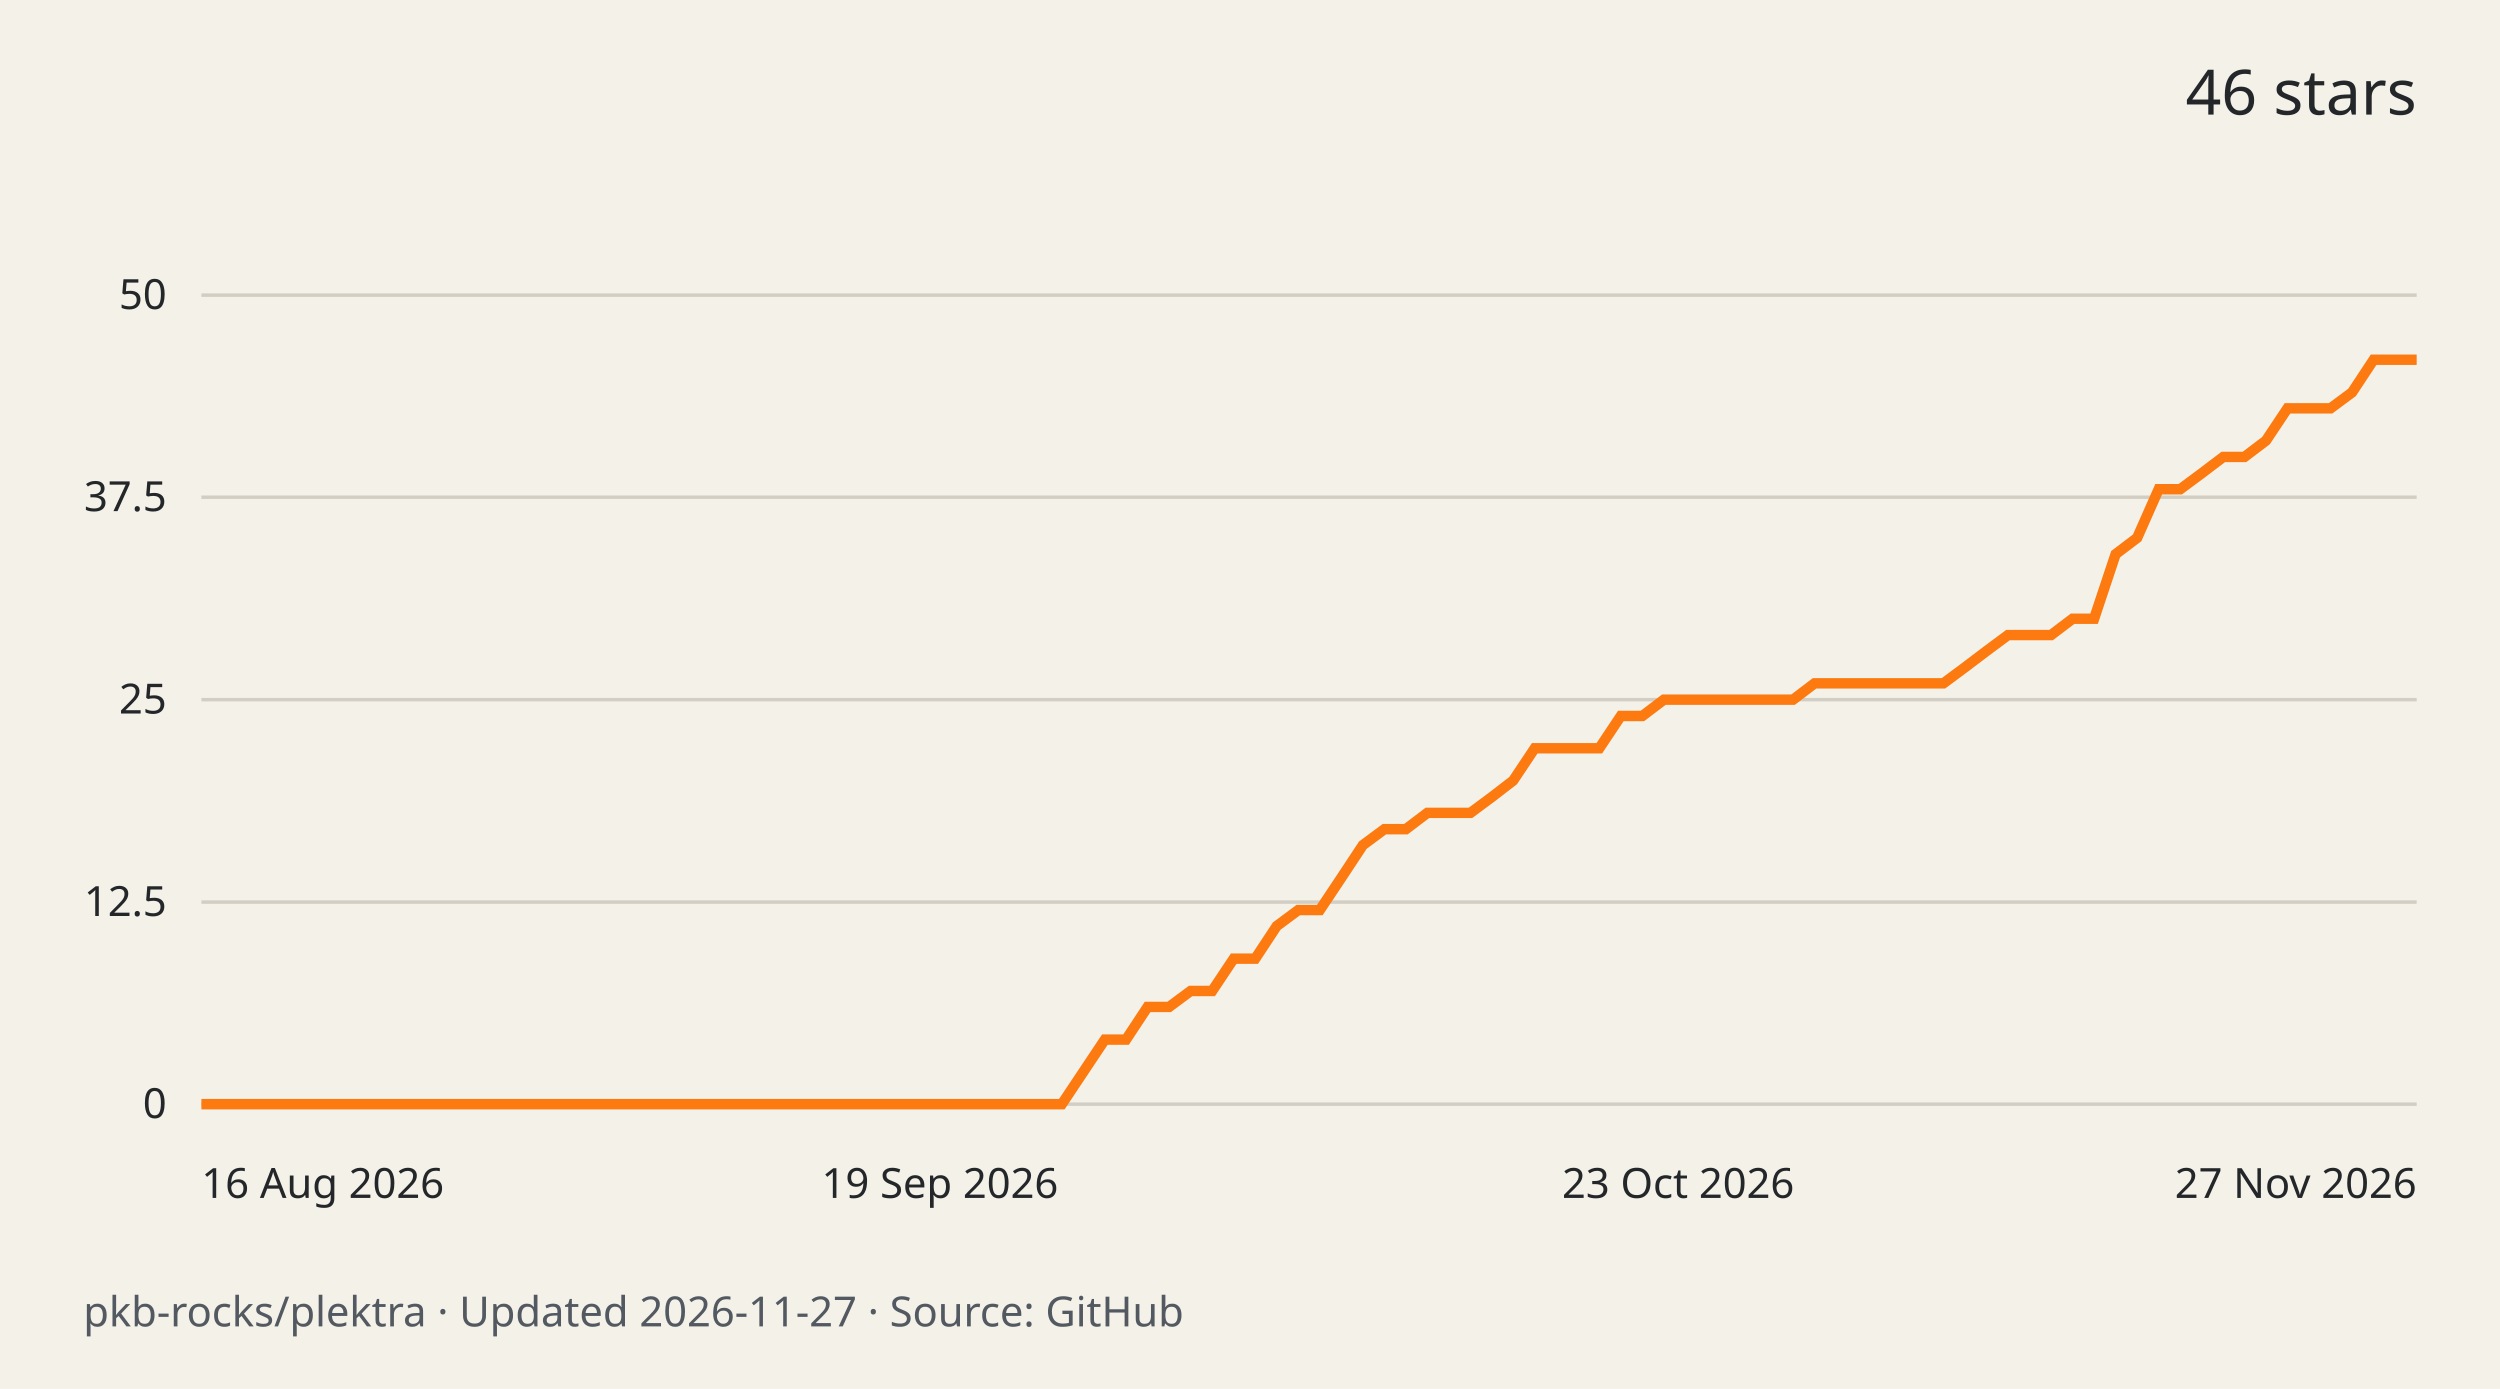
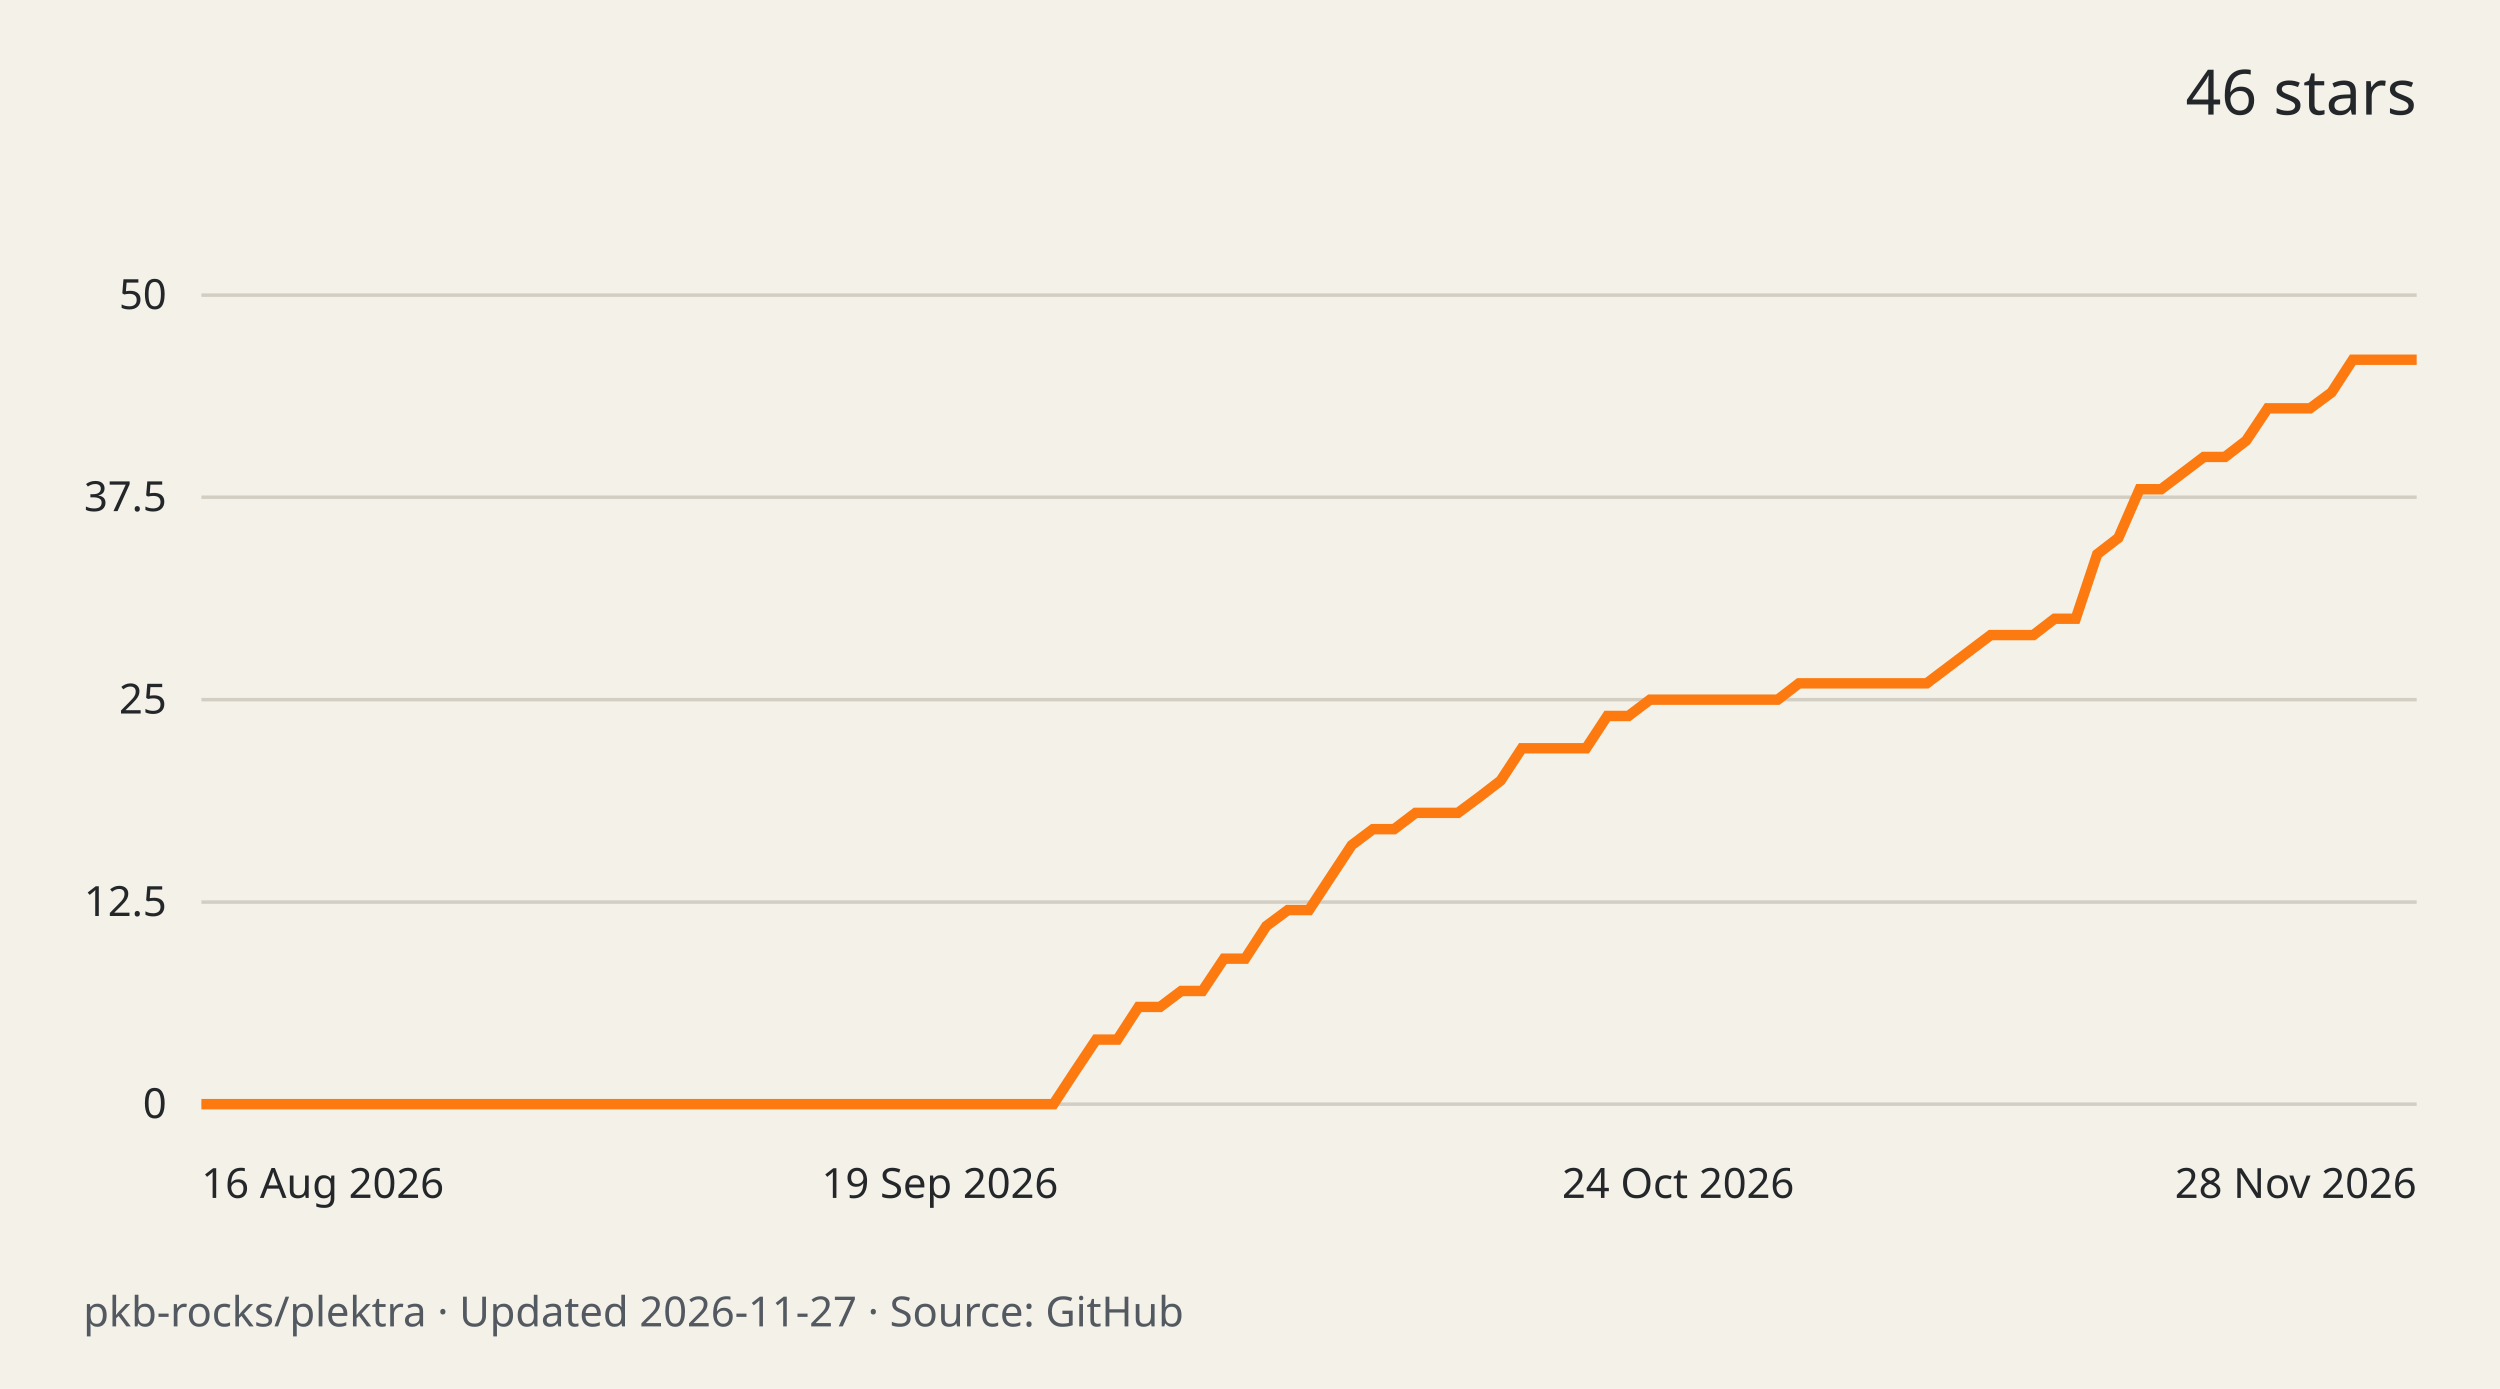
<svg xmlns="http://www.w3.org/2000/svg" width="720" height="400" viewBox="0 0 720 400" role="img" aria-labelledby="title desc">
  <rect width="720" height="400" fill="#f4f1e9" />
  <g font-family="system-ui,sans-serif" fill="#242729">
    <text x="696" y="33" text-anchor="end" font-size="18">46 stars</text>
    <path d="M58 318.0H696" stroke="#d3cec3" />
    <text x="48" y="322.0" text-anchor="end" font-size="12">0</text>
    <path d="M58 259.8H696" stroke="#d3cec3" />
    <text x="48" y="263.8" text-anchor="end" font-size="12">12.5</text>
    <path d="M58 201.5H696" stroke="#d3cec3" />
    <text x="48" y="205.5" text-anchor="end" font-size="12">25</text>
    <path d="M58 143.2H696" stroke="#d3cec3" />
    <text x="48" y="147.2" text-anchor="end" font-size="12">37.5</text>
    <path d="M58 85.0H696" stroke="#d3cec3" />
    <text x="48" y="89.0" text-anchor="end" font-size="12">50</text>
-     <path d="M58.0 318.0 L64.2 318.0 L70.4 318.0 L76.6 318.0 L82.8 318.0 L89.0 318.0 L95.2 318.0 L101.4 318.0 L107.6 318.0 L113.7 318.0 L119.9 318.0 L126.1 318.0 L132.3 318.0 L138.5 318.0 L144.7 318.0 L150.9 318.0 L157.1 318.0 L163.3 318.0 L169.5 318.0 L175.7 318.0 L181.9 318.0 L188.1 318.0 L194.3 318.0 L200.5 318.0 L206.7 318.0 L212.9 318.0 L219.0 318.0 L225.2 318.0 L231.4 318.0 L237.6 318.0 L243.8 318.0 L250.0 318.0 L256.2 318.0 L262.4 318.0 L268.6 318.0 L274.8 318.0 L281.0 318.0 L287.2 318.0 L293.4 318.0 L299.6 318.0 L305.8 318.0 L312.0 308.7 L318.2 299.4 L324.3 299.4 L330.5 290.0 L336.7 290.0 L342.9 285.4 L349.1 285.4 L355.3 276.1 L361.5 276.1 L367.7 266.7 L373.9 262.1 L380.1 262.1 L386.3 252.8 L392.5 243.4 L398.7 238.8 L404.9 238.8 L411.1 234.1 L417.3 234.1 L423.5 234.1 L429.7 229.5 L435.8 224.8 L442.0 215.5 L448.2 215.5 L454.4 215.5 L460.6 215.5 L466.8 206.2 L473.0 206.2 L479.2 201.5 L485.4 201.5 L491.6 201.5 L497.8 201.5 L504.0 201.5 L510.2 201.5 L516.4 201.5 L522.6 196.8 L528.8 196.8 L535.0 196.8 L541.1 196.8 L547.3 196.8 L553.5 196.8 L559.7 196.8 L565.9 192.2 L572.1 187.5 L578.3 182.9 L584.5 182.9 L590.7 182.9 L596.9 178.2 L603.1 178.2 L609.3 159.6 L615.5 154.9 L621.7 140.9 L627.9 140.9 L634.1 136.3 L640.3 131.6 L646.4 131.6 L652.6 126.9 L658.8 117.6 L665.0 117.6 L671.2 117.6 L677.4 113.0 L683.6 103.6 L689.8 103.6 L696.0 103.6" fill="none" stroke="#fc7a0f" stroke-width="3" />
+     <path d="M58.0 318.0 L64.1 318.0 L70.3 318.0 L76.4 318.0 L82.5 318.0 L88.7 318.0 L94.8 318.0 L100.9 318.0 L107.1 318.0 L113.2 318.0 L119.3 318.0 L125.5 318.0 L131.6 318.0 L137.8 318.0 L143.9 318.0 L150.0 318.0 L156.2 318.0 L162.3 318.0 L168.4 318.0 L174.6 318.0 L180.7 318.0 L186.8 318.0 L193.0 318.0 L199.1 318.0 L205.2 318.0 L211.4 318.0 L217.5 318.0 L223.6 318.0 L229.8 318.0 L235.9 318.0 L242.0 318.0 L248.2 318.0 L254.3 318.0 L260.4 318.0 L266.6 318.0 L272.7 318.0 L278.8 318.0 L285.0 318.0 L291.1 318.0 L297.2 318.0 L303.4 318.0 L309.5 308.7 L315.7 299.4 L321.8 299.4 L327.9 290.0 L334.1 290.0 L340.2 285.4 L346.3 285.4 L352.5 276.1 L358.6 276.1 L364.7 266.7 L370.9 262.1 L377.0 262.1 L383.1 252.8 L389.3 243.4 L395.4 238.8 L401.5 238.8 L407.7 234.1 L413.8 234.1 L419.9 234.1 L426.1 229.5 L432.2 224.8 L438.3 215.5 L444.5 215.5 L450.6 215.5 L456.8 215.5 L462.9 206.2 L469.0 206.2 L475.2 201.5 L481.3 201.5 L487.4 201.5 L493.6 201.5 L499.7 201.5 L505.8 201.5 L512.0 201.5 L518.1 196.8 L524.2 196.8 L530.4 196.8 L536.5 196.8 L542.6 196.8 L548.8 196.8 L554.9 196.8 L561.0 192.2 L567.2 187.5 L573.3 182.9 L579.4 182.9 L585.6 182.9 L591.7 178.2 L597.8 178.2 L604.0 159.6 L610.1 154.9 L616.2 140.9 L622.4 140.9 L628.5 136.3 L634.7 131.6 L640.8 131.6 L646.9 126.9 L653.1 117.6 L659.2 117.6 L665.3 117.6 L671.5 113.0 L677.6 103.6 L683.7 103.6 L689.9 103.6 L696.0 103.6" fill="none" stroke="#fc7a0f" stroke-width="3" />
    <text x="58.0" y="345" text-anchor="start" font-size="12">16 Aug 2026</text>
    <text x="270.7" y="345" text-anchor="middle" font-size="12">19 Sep 2026</text>
-     <text x="483.3" y="345" text-anchor="middle" font-size="12">23 Oct 2026</text>
-     <text x="696.0" y="345" text-anchor="end" font-size="12">27 Nov 2026</text>
+     <text x="483.3" y="345" text-anchor="middle" font-size="12">24 Oct 2026</text>
+     <text x="696.0" y="345" text-anchor="end" font-size="12">28 Nov 2026</text>
    <text x="24" y="382" font-size="12" fill="#535960">pkb-rocks/plektra · Updated 2026-11-27 · Source: GitHub</text>
  </g>
</svg>
